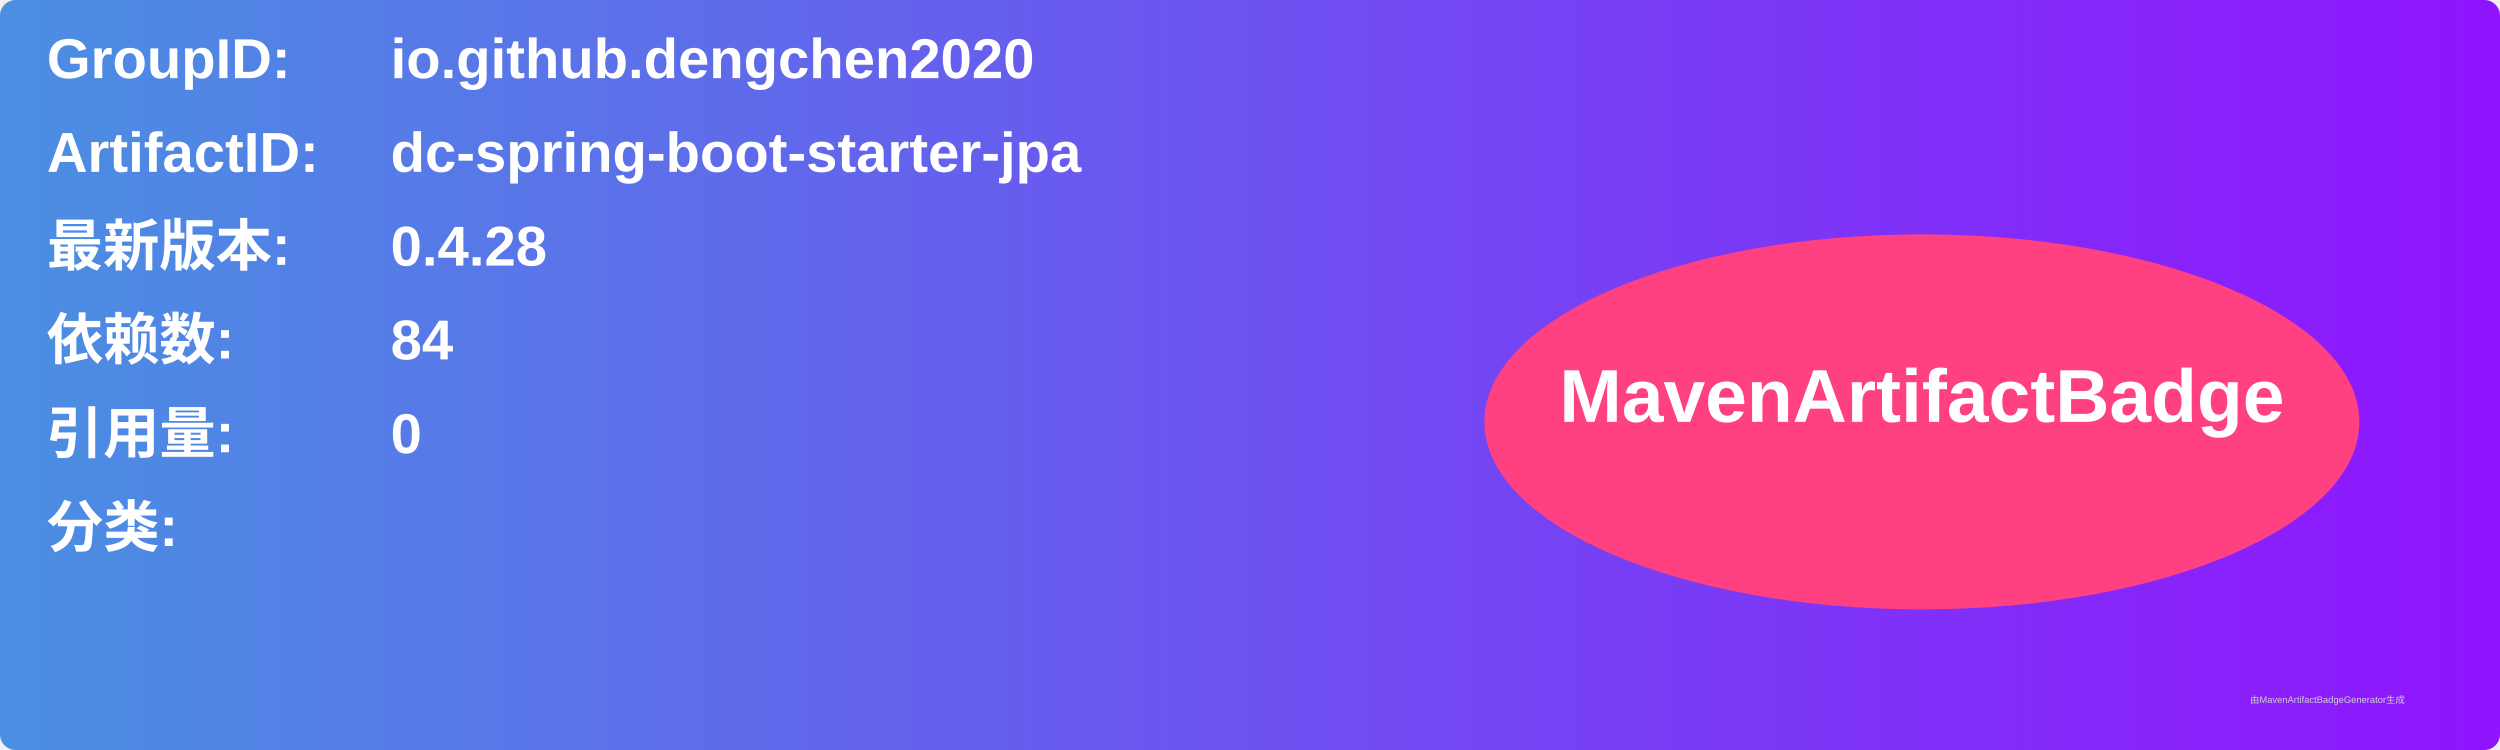
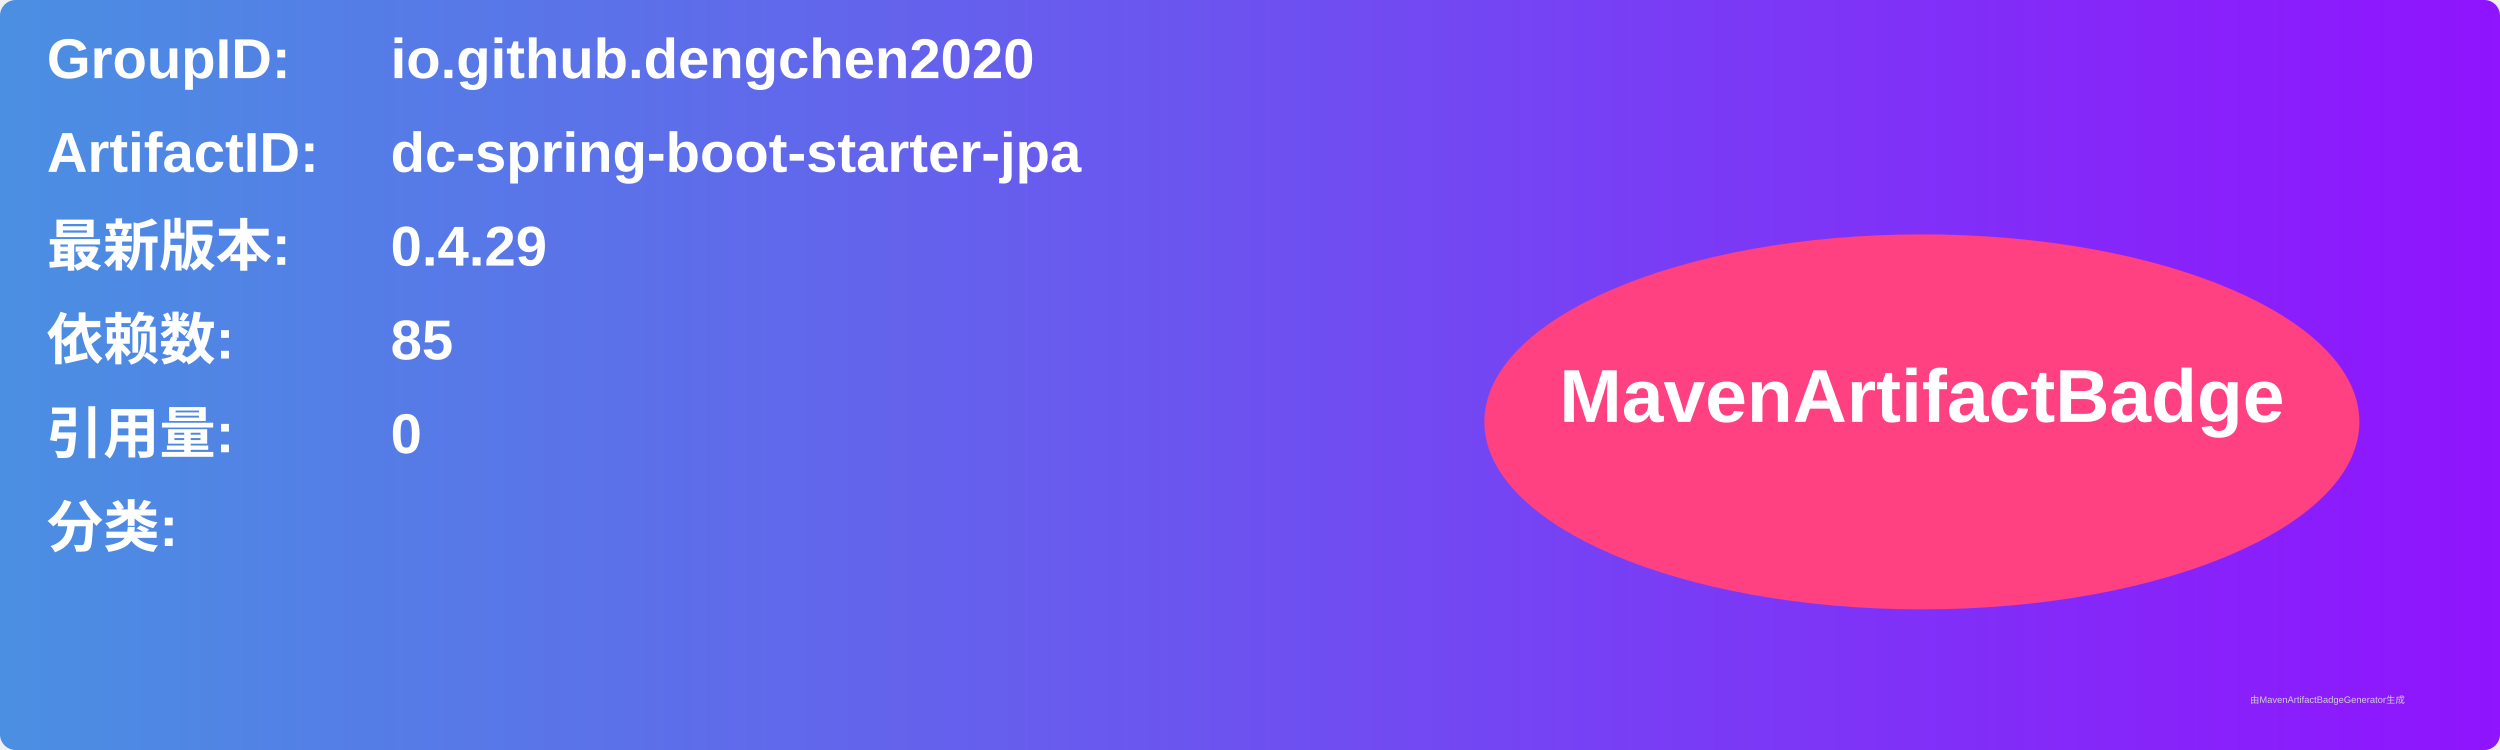
<svg xmlns="http://www.w3.org/2000/svg" width="800" height="240" viewBox="0 0 800 240">
  <linearGradient id="grad" x1="0%" y1="0%" x2="100%" y2="0%">
    <stop offset="0%" stop-color="#4a90e2" />
    <stop offset="100%" stop-color="#9013fe" />
  </linearGradient>
  <rect width="100%" height="100%" rx="5" ry="5" fill="url(#grad)" />
  <g transform="translate(15, 15)">
    <text x="0" y="10" font-family="Arial" font-size="18" fill="white" font-weight="bold" width="260">GroupID:</text>
    <text x="110" y="10" font-family="Arial" font-size="18" fill="white" font-weight="bold" width="460">io.github.dengchen2020</text>
    <text x="0" y="40" font-family="Arial" font-size="18" fill="white" font-weight="bold" width="260">ArtifactID:</text>
    <text x="110" y="40" font-family="Arial" font-size="18" fill="white" font-weight="bold" width="460">dc-spring-boot-starter-jpa</text>
    <text x="0" y="70" font-family="Arial" font-size="18" fill="white" font-weight="bold">最新版本:</text>
    <text x="110" y="70" font-family="Arial" font-size="18" fill="white" font-weight="bold">
-       <tspan font-weight="bold">0.4.28</tspan>
+       <tspan font-weight="bold">0.4.29</tspan>
    </text>
    <text x="0" y="100" font-family="Arial" font-size="18" fill="white" font-weight="bold">依赖数: </text>
    <text x="110" y="100" font-family="Arial" font-size="18" fill="white">
-       <tspan font-weight="bold">84</tspan>
+       <tspan font-weight="bold">85</tspan>
    </text>
    <text x="0" y="130" font-family="Arial" font-size="18" fill="white" font-weight="bold">引用量: </text>
    <text x="110" y="130" font-family="Arial" font-size="18" fill="white">
      <tspan font-weight="bold">0</tspan>
    </text>
    <text x="0" y="160" font-family="Arial" font-size="18" fill="white" font-weight="bold">分类:</text>
    <text x="10" y="190" font-family="Arial" font-size="10" fill="white">
      <tspan font-weight="bold" />
    </text>
    <ellipse cx="600" cy="120" rx="140" ry="60" fill="#ff4081" />
    <text x="600" y="120" text-anchor="middle" font-family="Arial" font-size="24" fill="white" font-weight="bold">MavenArtifactBadge</text>
  </g>
  <text x="720" y="225" font-family="Arial" font-size="3" fill="#d0d0d0">由MavenArtifactBadgeGenerator生成</text>
</svg>
